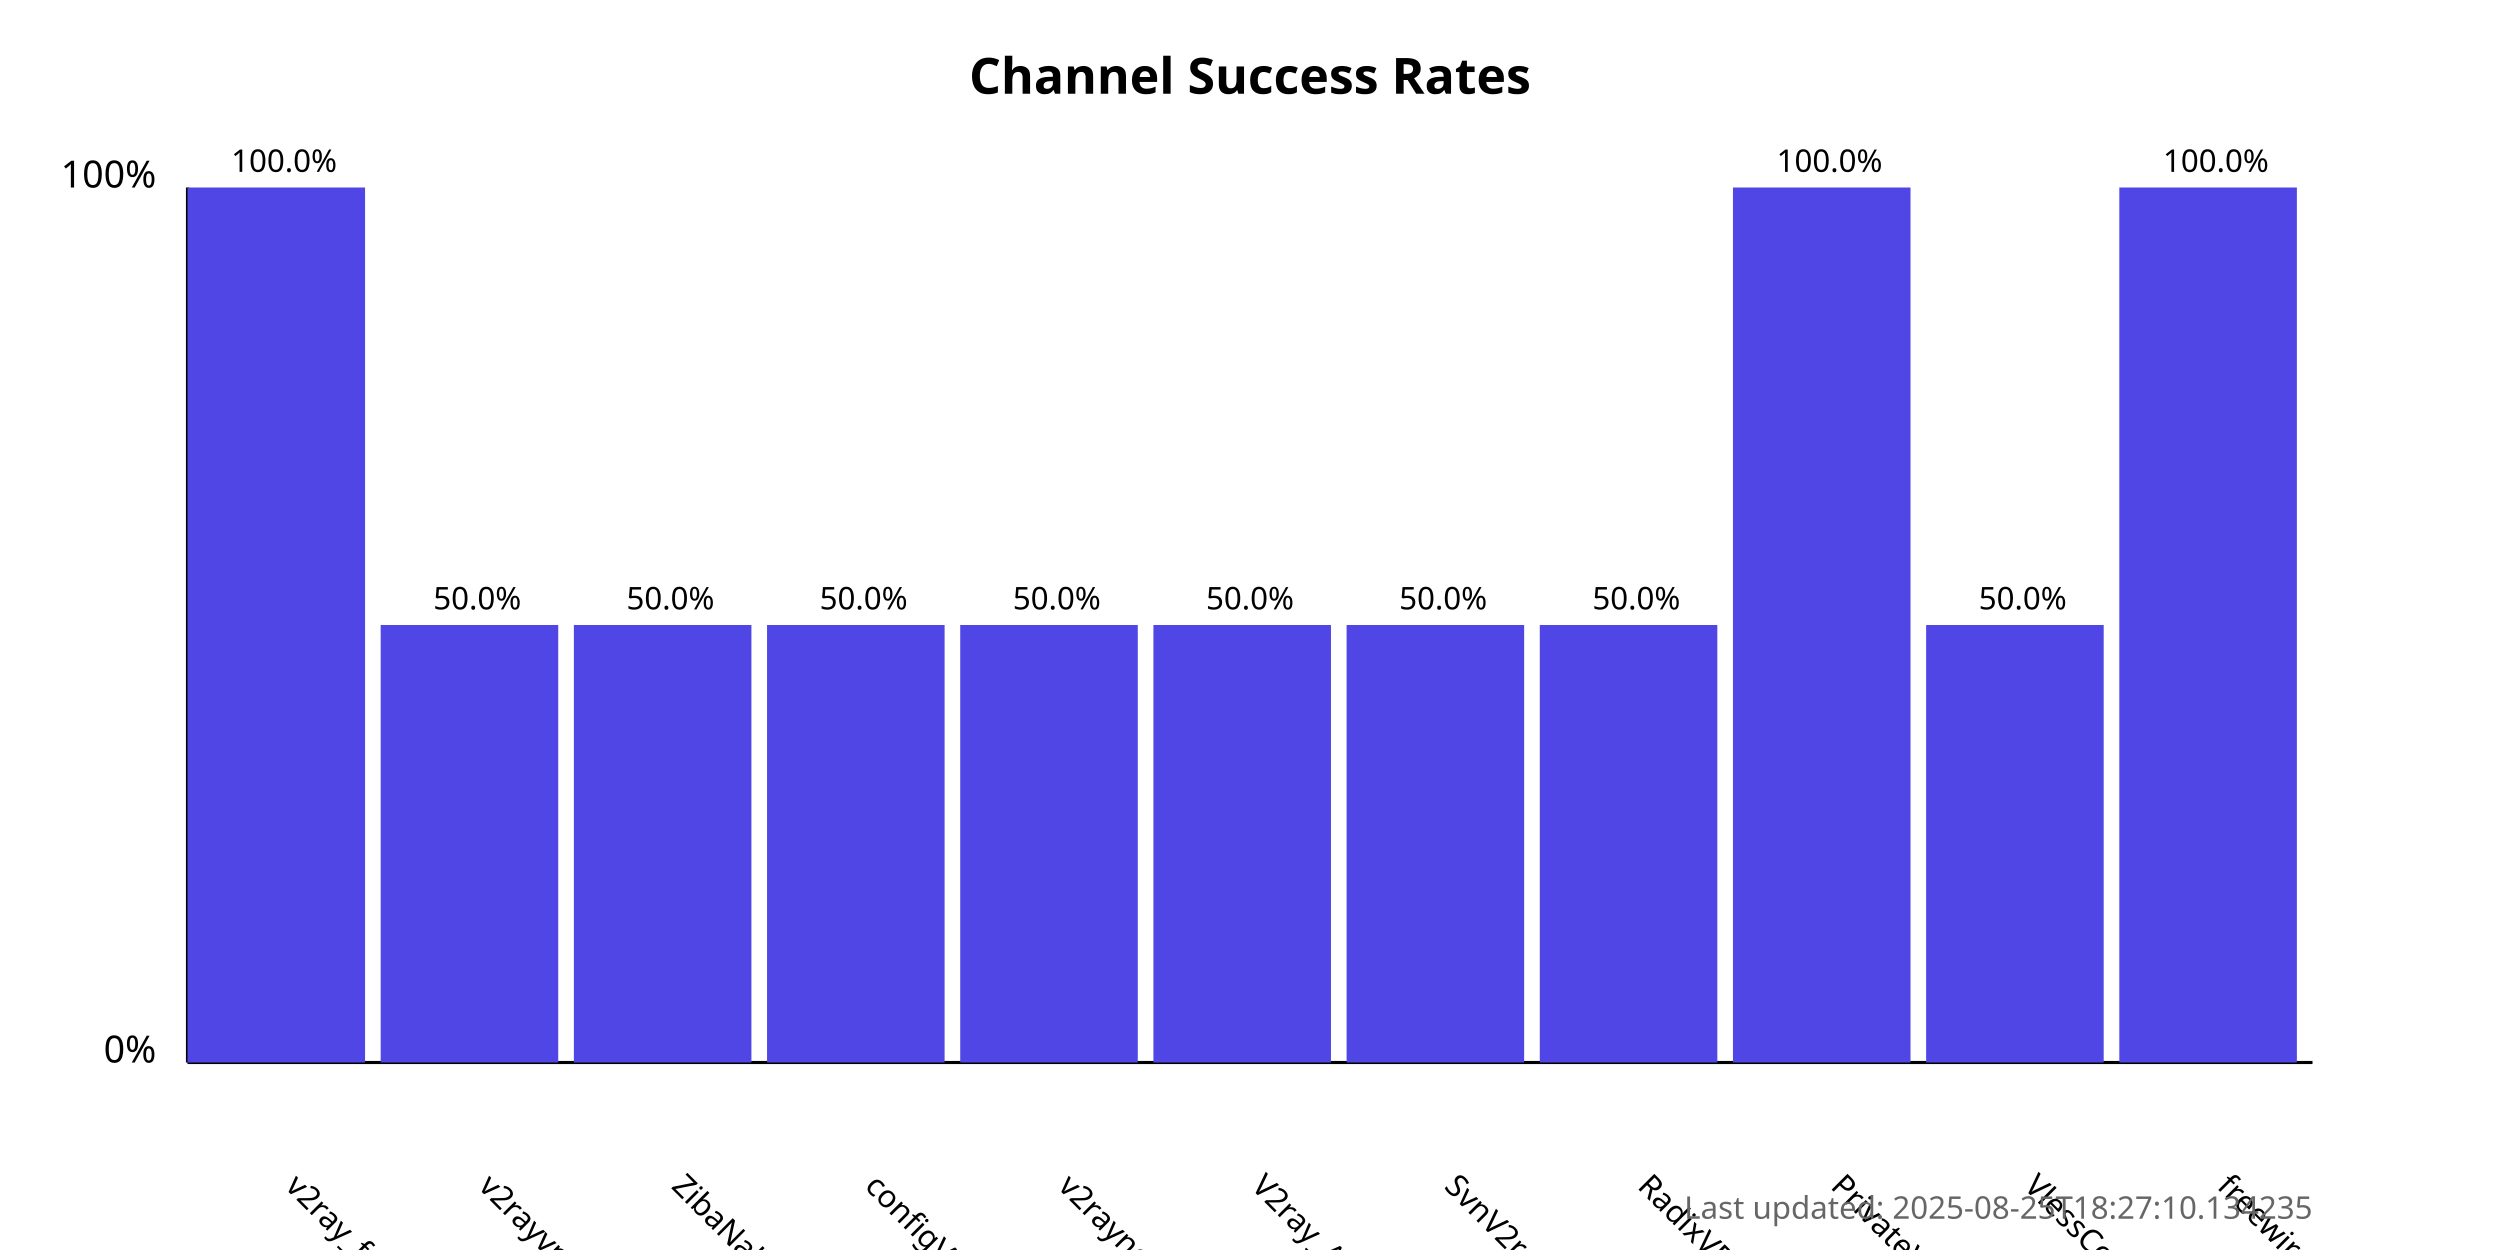
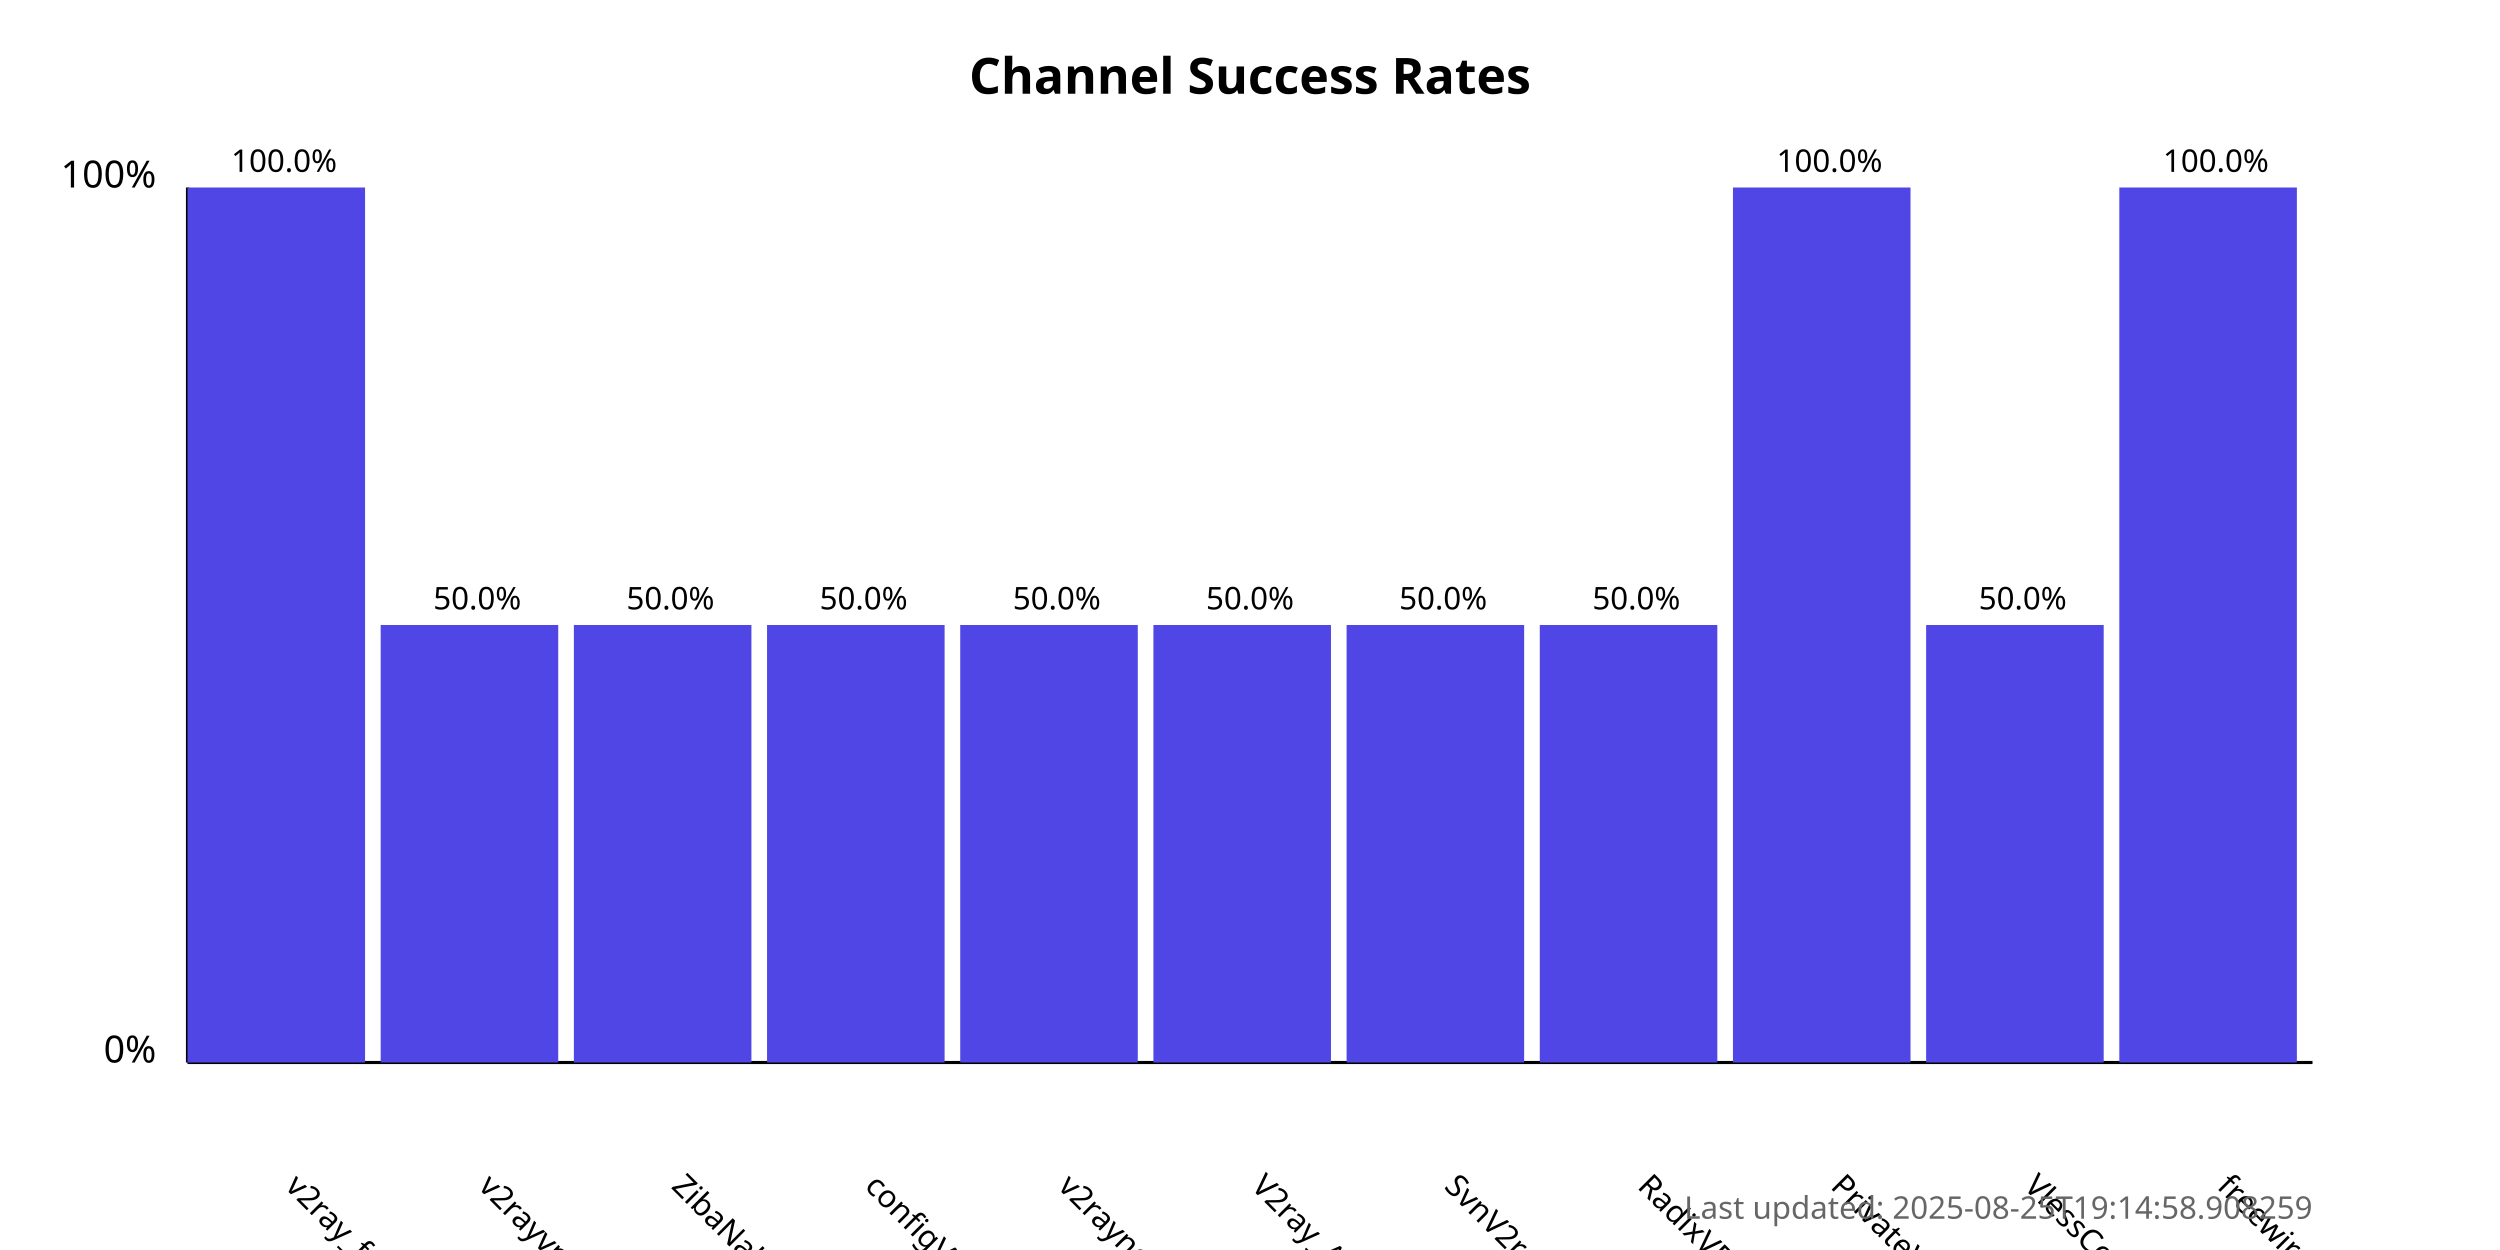
<svg xmlns="http://www.w3.org/2000/svg" width="800" height="400">
  <style>
            .chart-title { font: bold 16px sans-serif; }
            .axis-label { font: 12px sans-serif; }
            .tick-label { font: 10px sans-serif; }
            .bar { fill: #4f46e5; }
            .bar:hover { fill: #6366f1; }
            .timestamp { font: 10px sans-serif; fill: #666; }
        </style>
  <text x="400.0" y="30" text-anchor="middle" class="chart-title">
            Channel Success Rates
        </text>
  <line x1="60" y1="340" x2="60" y2="60" stroke="black" stroke-width="1" />
  <line x1="60" y1="340" x2="740" y2="340" stroke="black" stroke-width="1" />
  <text x="50" y="340" text-anchor="end" class="axis-label">0%</text>
  <text x="50" y="60" text-anchor="end" class="axis-label">100%</text>
  <g>
    <rect x="60" y="60.0" width="56.818" height="280.0" class="bar" />
    <text x="90.909" y="380" transform="rotate(45, 90.90909, 380)" text-anchor="start" class="tick-label">
                v2ray_free_conf
            </text>
    <text x="90.909" y="55.0" text-anchor="middle" class="tick-label">
                100.0%
            </text>
  </g>
  <g>
    <rect x="121.818" y="200.0" width="56.818" height="140.0" class="bar" />
    <text x="152.727" y="380" transform="rotate(45, 152.7273, 380)" text-anchor="start" class="tick-label">
                v2rayvpno
            </text>
    <text x="152.727" y="195.0" text-anchor="middle" class="tick-label">
                50.0%
            </text>
  </g>
  <g>
    <rect x="183.636" y="200.0" width="56.818" height="140.0" class="bar" />
    <text x="214.545" y="380" transform="rotate(45, 214.5455, 380)" text-anchor="start" class="tick-label">
                ZibaNabz
            </text>
    <text x="214.545" y="195.0" text-anchor="middle" class="tick-label">
                50.0%
            </text>
  </g>
  <g>
    <rect x="245.455" y="200.0" width="56.818" height="140.0" class="bar" />
    <text x="276.364" y="380" transform="rotate(45, 276.3636, 380)" text-anchor="start" class="tick-label">
                configV2rayForFree
            </text>
    <text x="276.364" y="195.0" text-anchor="middle" class="tick-label">
                50.0%
            </text>
  </g>
  <g>
    <rect x="307.273" y="200.0" width="56.818" height="140.0" class="bar" />
    <text x="338.182" y="380" transform="rotate(45, 338.1818, 380)" text-anchor="start" class="tick-label">
                v2rayngvpn
            </text>
    <text x="338.182" y="195.0" text-anchor="middle" class="tick-label">
                50.0%
            </text>
  </g>
  <g>
    <rect x="369.091" y="200.0" width="56.818" height="140.0" class="bar" />
    <text x="400.0" y="380" transform="rotate(45, 400.0, 380)" text-anchor="start" class="tick-label">
                V2ray_Alpha
            </text>
    <text x="400.0" y="195.0" text-anchor="middle" class="tick-label">
                50.0%
            </text>
  </g>
  <g>
    <rect x="430.909" y="200.0" width="56.818" height="140.0" class="bar" />
    <text x="461.818" y="380" transform="rotate(45, 461.8182, 380)" text-anchor="start" class="tick-label">
                SvnV2ray
            </text>
    <text x="461.818" y="195.0" text-anchor="middle" class="tick-label">
                50.0%
            </text>
  </g>
  <g>
    <rect x="492.727" y="200.0" width="56.818" height="140.0" class="bar" />
    <text x="523.636" y="380" transform="rotate(45, 523.6364, 380)" text-anchor="start" class="tick-label">
                RadixVPN
            </text>
    <text x="523.636" y="195.0" text-anchor="middle" class="tick-label">
                50.0%
            </text>
  </g>
  <g>
    <rect x="554.545" y="60.0" width="56.818" height="280.0" class="bar" />
    <text x="585.455" y="380" transform="rotate(45, 585.4545, 380)" text-anchor="start" class="tick-label">
                PrivateVPNs
            </text>
    <text x="585.455" y="55.0" text-anchor="middle" class="tick-label">
                100.0%
            </text>
  </g>
  <g>
    <rect x="616.364" y="200.0" width="56.818" height="140.0" class="bar" />
    <text x="647.273" y="380" transform="rotate(45, 647.2727, 380)" text-anchor="start" class="tick-label">
                VlessConfig
            </text>
    <text x="647.273" y="195.0" text-anchor="middle" class="tick-label">
                50.0%
            </text>
  </g>
  <g>
    <rect x="678.182" y="60.0" width="56.818" height="280.0" class="bar" />
    <text x="709.091" y="380" transform="rotate(45, 709.0909, 380)" text-anchor="start" class="tick-label">
                freewireguard
            </text>
    <text x="709.091" y="55.0" text-anchor="middle" class="tick-label">
                100.0%
            </text>
  </g>
  <text x="740" y="390" text-anchor="end" class="timestamp">
-             Last updated: 2025-08-25T18:27:10.134235
+             Last updated: 2025-08-25T19:14:58.908259
        </text>
</svg>
